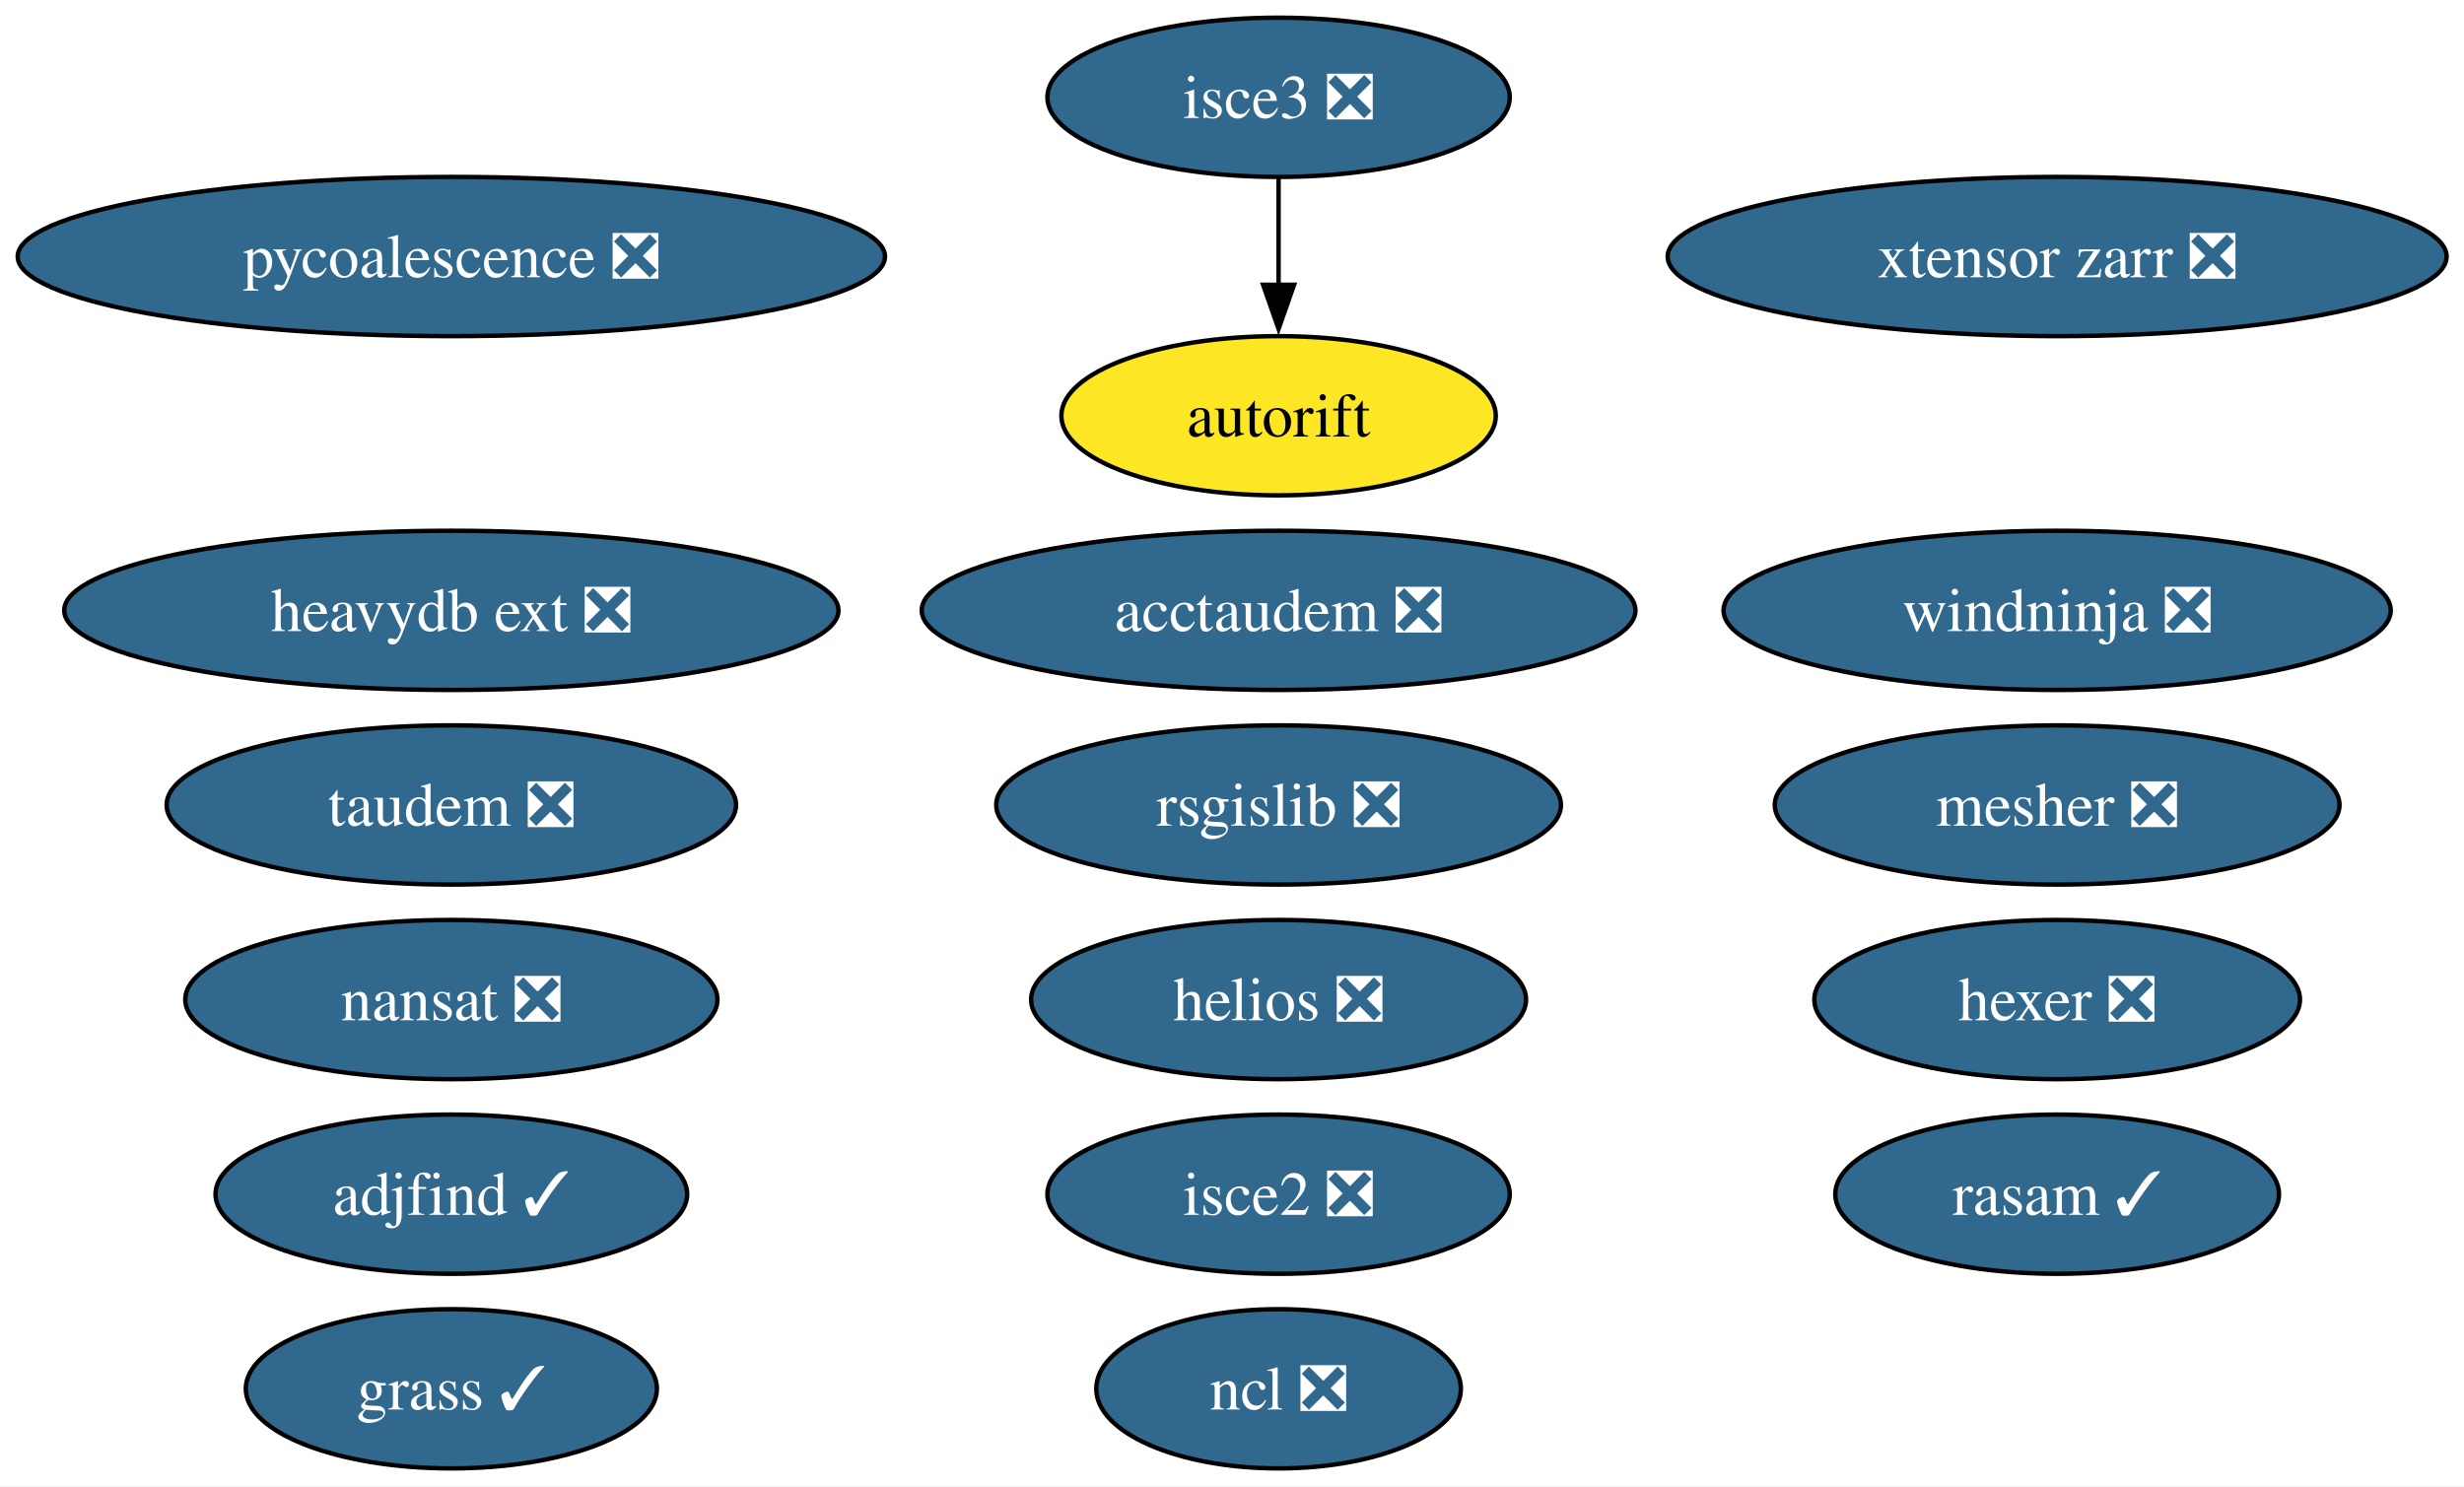
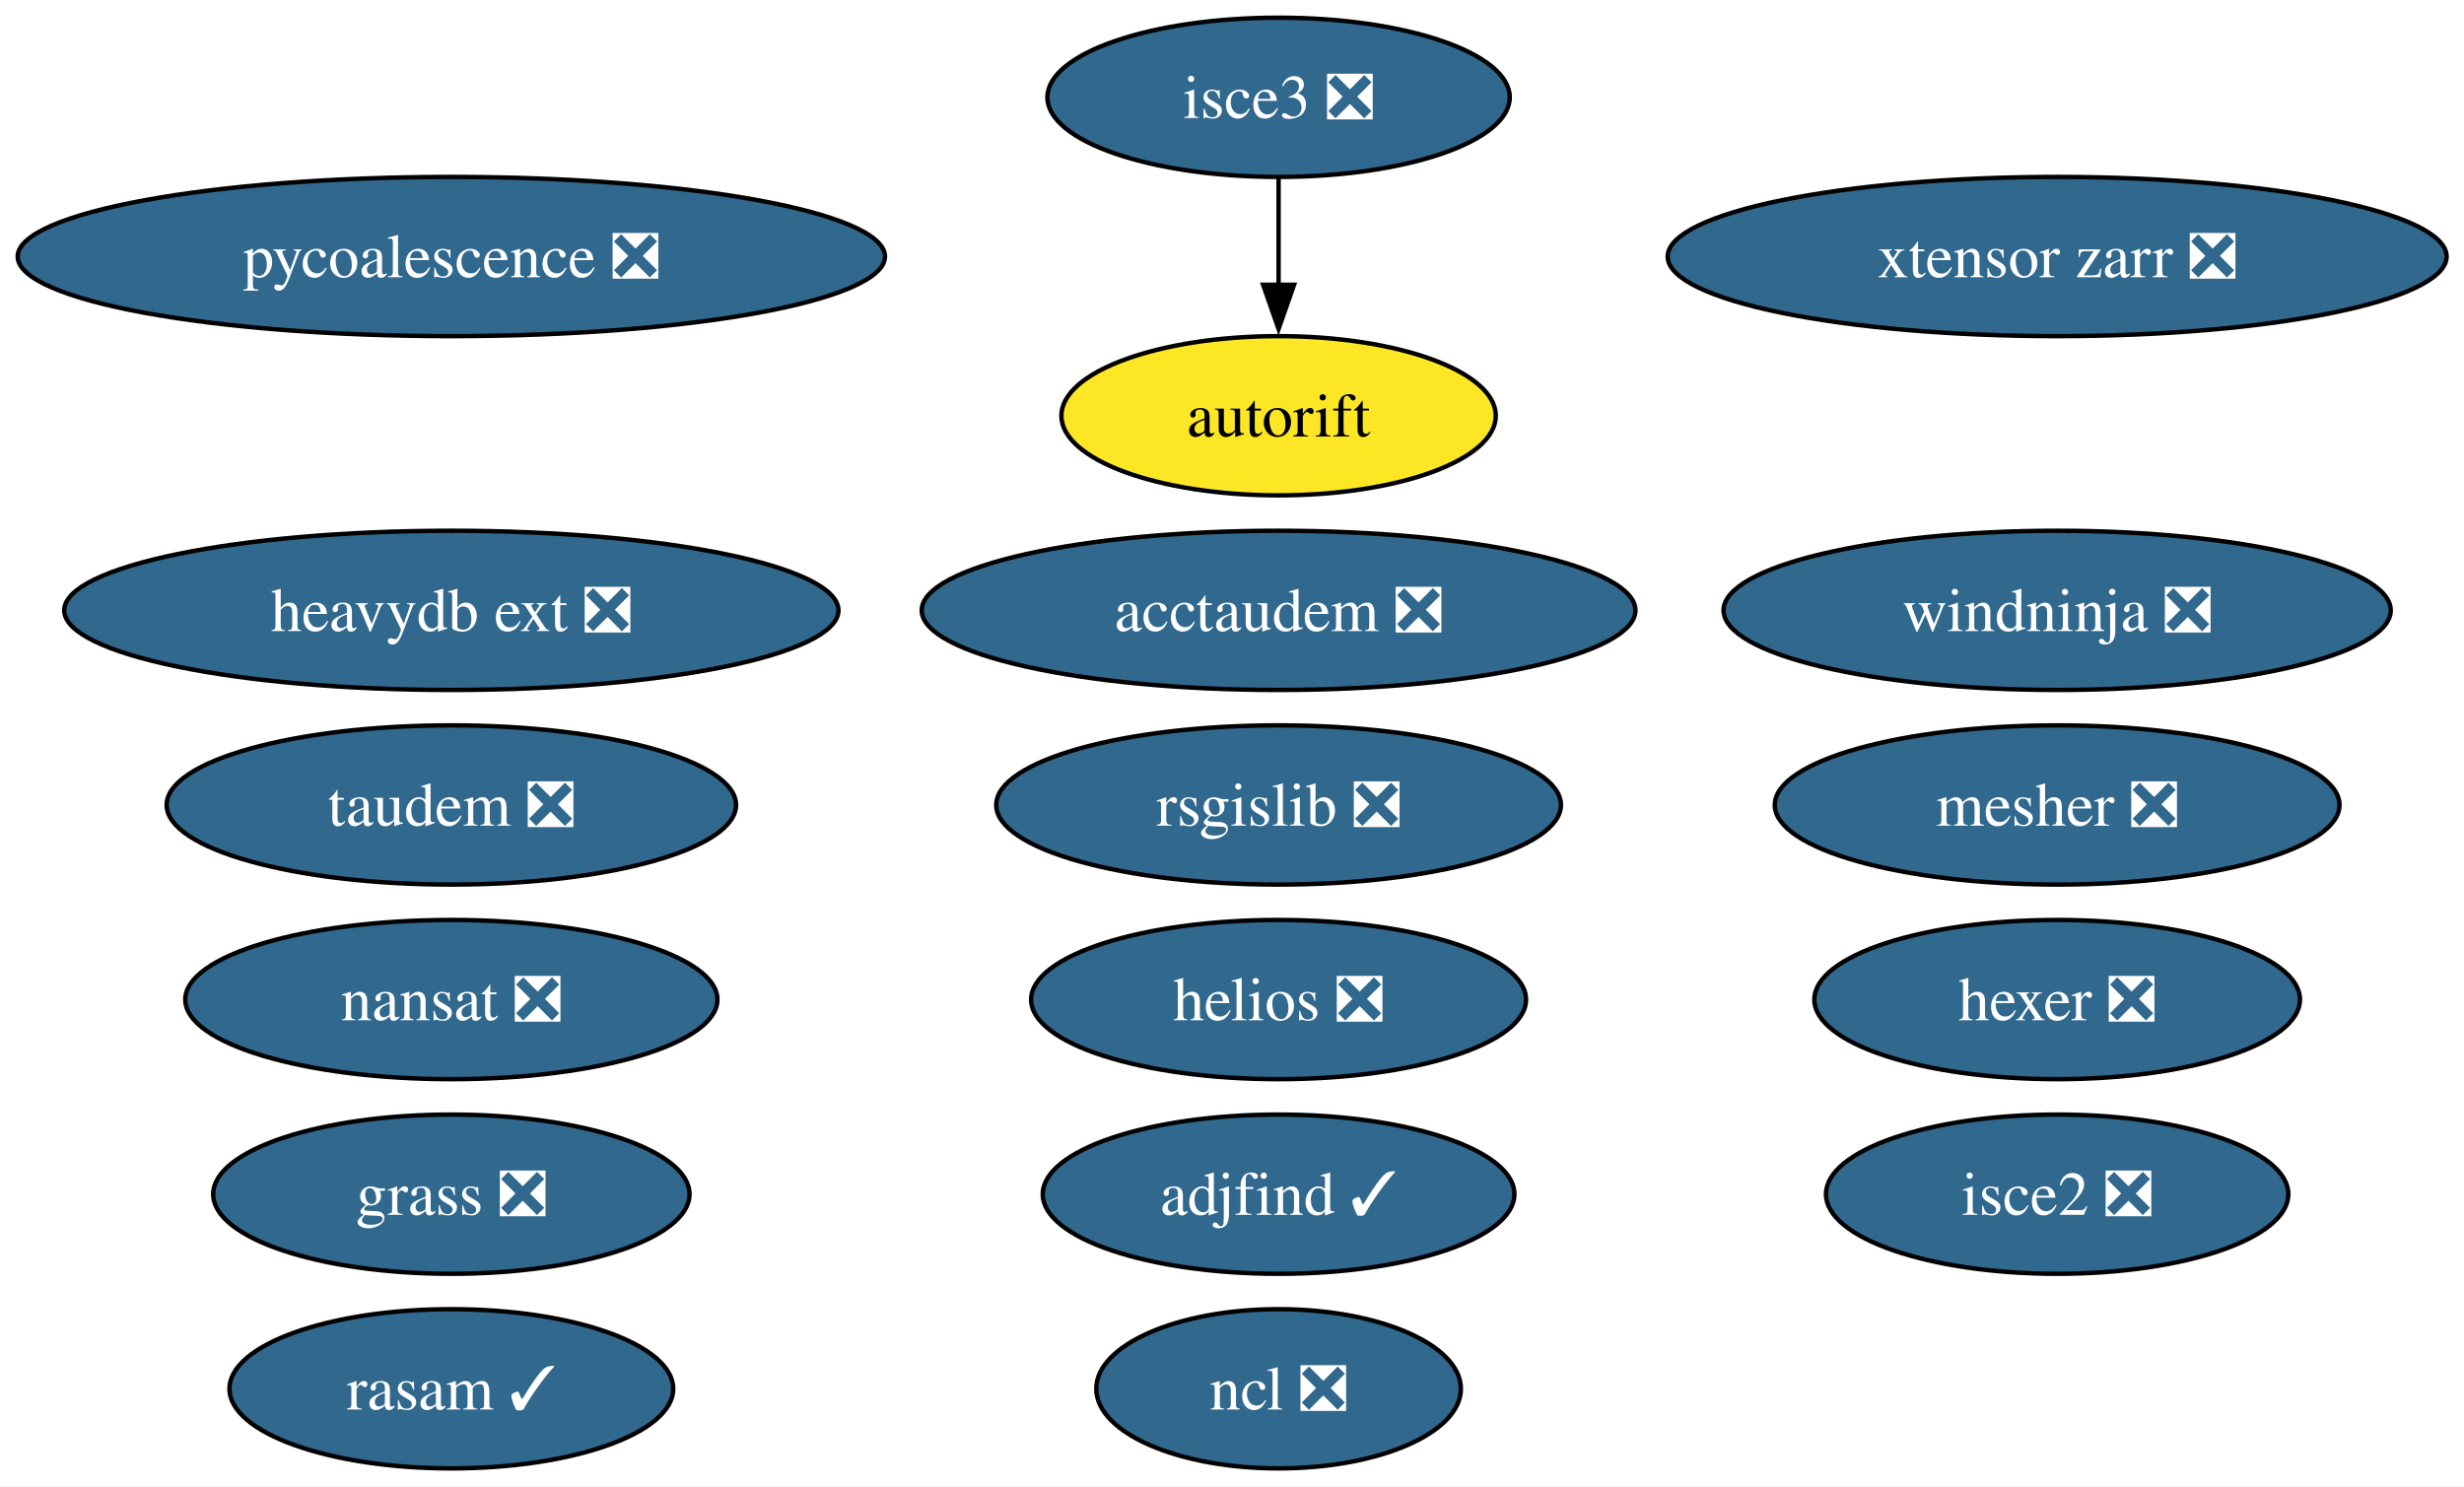
<svg xmlns="http://www.w3.org/2000/svg" xmlns:xlink="http://www.w3.org/1999/xlink" width="557pt" height="336pt" viewBox="0.00 0.00 557.00 336.00">
  <g id="graph0" class="graph" transform="scale(1 1) rotate(0) translate(4 332)">
    <polygon fill="white" stroke="none" points="-4,4 -4,-332 553.07,-332 553.07,4 -4,4" />
    <g id="node1" class="node">
      <g id="a_node1">
        <a xlink:href="https://github.com/conda-forge/nansat-feedstock/pull/44" xlink:title="nansat ❎">
          <ellipse fill="#31688e" stroke="black" cx="98.03" cy="-106" rx="60.15" ry="18" />
          <text xml:space="preserve" text-anchor="middle" x="98.03" y="-101.33" font-family="Times,serif" font-size="14.00" fill="white">nansat ❎</text>
        </a>
      </g>
    </g>
    <g id="node2" class="node">
      <g id="a_node2">
        <a xlink:href="https://github.com/conda-forge/ncl-feedstock/pull/167" xlink:title="ncl ❎">
          <ellipse fill="#31688e" stroke="black" cx="285.03" cy="-18" rx="41.21" ry="18" />
          <text xml:space="preserve" text-anchor="middle" x="285.03" y="-13.32" font-family="Times,serif" font-size="14.00" fill="white">ncl ❎</text>
        </a>
      </g>
    </g>
    <g id="node3" class="node">
      <g id="a_node3">
        <a xlink:href="https://github.com/conda-forge/rsgislib-feedstock/pull/101" xlink:title="rsgislib ❎">
          <ellipse fill="#31688e" stroke="black" cx="285.03" cy="-150" rx="63.83" ry="18" />
          <text xml:space="preserve" text-anchor="middle" x="285.03" y="-145.32" font-family="Times,serif" font-size="14.00" fill="white">rsgislib ❎</text>
        </a>
      </g>
    </g>
    <g id="node4" class="node">
      <g id="a_node4">
        <a xlink:href="https://github.com/conda-forge/hexer-feedstock/pull/17" xlink:title="hexer ❎">
          <ellipse fill="#31688e" stroke="black" cx="461.03" cy="-106" rx="54.89" ry="18" />
          <text xml:space="preserve" text-anchor="middle" x="461.03" y="-101.33" font-family="Times,serif" font-size="14.00" fill="white">hexer ❎</text>
        </a>
      </g>
    </g>
    <g id="node5" class="node">
      <g id="a_node5">
        <a xlink:href="https://github.com/conda-forge/pycoalescence-feedstock/pull/65" xlink:title="pycoalescence ❎">
          <ellipse fill="#31688e" stroke="black" cx="98.03" cy="-274" rx="98.03" ry="18" />
          <text xml:space="preserve" text-anchor="middle" x="98.03" y="-269.32" font-family="Times,serif" font-size="14.00" fill="white">pycoalescence ❎</text>
        </a>
      </g>
    </g>
    <g id="node6" class="node">
      <g id="a_node6">
        <a xlink:href="https://github.com/conda-forge/isce2-feedstock/pull/81" xlink:title="isce2 ❎">
-           <ellipse fill="#31688e" stroke="black" cx="285.03" cy="-62" rx="52.26" ry="18" />
-           <text xml:space="preserve" text-anchor="middle" x="285.03" y="-57.33" font-family="Times,serif" font-size="14.00" fill="white">isce2 ❎</text>
+           <ellipse fill="#31688e" stroke="black" cx="461.03" cy="-62" rx="52.26" ry="18" />
+           <text xml:space="preserve" text-anchor="middle" x="461.03" y="-57.33" font-family="Times,serif" font-size="14.00" fill="white">isce2 ❎</text>
        </a>
      </g>
    </g>
    <g id="node7" class="node">
      <g id="a_node7">
        <a xlink:href="https://github.com/conda-forge/autorift-feedstock" xlink:title="autorift">
          <ellipse fill="#fde725" stroke="black" cx="285.03" cy="-238" rx="49.1" ry="18" />
          <text xml:space="preserve" text-anchor="middle" x="285.03" y="-233.32" font-family="Times,serif" font-size="14.00">autorift</text>
        </a>
      </g>
    </g>
    <g id="node8" class="node">
      <g id="a_node8">
        <a xlink:href="https://github.com/conda-forge/taudem-feedstock/pull/22" xlink:title="taudem ❎">
          <ellipse fill="#31688e" stroke="black" cx="98.03" cy="-150" rx="64.36" ry="18" />
          <text xml:space="preserve" text-anchor="middle" x="98.03" y="-145.32" font-family="Times,serif" font-size="14.00" fill="white">taudem ❎</text>
        </a>
      </g>
    </g>
    <g id="node9" class="node">
      <g id="a_node9">
        <a xlink:href="https://github.com/conda-forge/acctaudem-feedstock/pull/17" xlink:title="acctaudem ❎">
          <ellipse fill="#31688e" stroke="black" cx="285.03" cy="-194" rx="80.67" ry="18" />
          <text xml:space="preserve" text-anchor="middle" x="285.03" y="-189.32" font-family="Times,serif" font-size="14.00" fill="white">acctaudem ❎</text>
        </a>
      </g>
    </g>
    <g id="node10" class="node">
      <g id="a_node10">
        <a xlink:href="https://github.com/conda-forge/isce3-feedstock/pull/100" xlink:title="isce3 ❎">
          <ellipse fill="#31688e" stroke="black" cx="285.03" cy="-310" rx="52.26" ry="18" />
          <text xml:space="preserve" text-anchor="middle" x="285.03" y="-305.32" font-family="Times,serif" font-size="14.00" fill="white">isce3 ❎</text>
        </a>
      </g>
    </g>
    <g id="edge1" class="edge">
      <path fill="none" stroke="black" d="M285.03,-291.7C285.03,-284.41 285.03,-275.73 285.03,-267.54" />
      <polygon fill="black" stroke="black" points="288.53,-267.62 285.03,-257.62 281.53,-267.62 288.53,-267.62" />
    </g>
    <g id="node11" class="node">
      <g id="a_node11">
        <a xlink:href="https://github.com/conda-forge/xtensor-zarr-feedstock/pull/17" xlink:title="xtensor zarr ❎">
          <ellipse fill="#31688e" stroke="black" cx="461.03" cy="-274" rx="88.04" ry="18" />
          <text xml:space="preserve" text-anchor="middle" x="461.03" y="-269.32" font-family="Times,serif" font-size="14.00" fill="white">xtensor zarr ❎</text>
        </a>
      </g>
    </g>
    <g id="node12" class="node">
      <g id="a_node12">
        <a xlink:href="https://github.com/conda-forge/heavydb-ext-feedstock/pull/98" xlink:title="heavydb ext ❎">
          <ellipse fill="#31688e" stroke="black" cx="98.03" cy="-194" rx="87.51" ry="18" />
          <text xml:space="preserve" text-anchor="middle" x="98.03" y="-189.32" font-family="Times,serif" font-size="14.00" fill="white">heavydb ext ❎</text>
        </a>
      </g>
    </g>
    <g id="node13" class="node">
      <g id="a_node13">
        <a xlink:href="https://github.com/conda-forge/rasam-feedstock/pull/5" xlink:title="rasam ✓">
-           <ellipse fill="#31688e" stroke="black" cx="461.03" cy="-62" rx="50.16" ry="18" />
-           <text xml:space="preserve" text-anchor="middle" x="461.03" y="-57.33" font-family="Times,serif" font-size="14.00" fill="white">rasam ✓</text>
+           <ellipse fill="#31688e" stroke="black" cx="98.03" cy="-18" rx="50.16" ry="18" />
+           <text xml:space="preserve" text-anchor="middle" x="98.03" y="-13.32" font-family="Times,serif" font-size="14.00" fill="white">rasam ✓</text>
        </a>
      </g>
    </g>
    <g id="node14" class="node">
      <g id="a_node14">
        <a xlink:href="https://github.com/conda-forge/helios-feedstock/pull/27" xlink:title="helios ❎">
          <ellipse fill="#31688e" stroke="black" cx="285.03" cy="-106" rx="55.94" ry="18" />
          <text xml:space="preserve" text-anchor="middle" x="285.03" y="-101.33" font-family="Times,serif" font-size="14.00" fill="white">helios ❎</text>
        </a>
      </g>
    </g>
    <g id="node15" class="node">
      <g id="a_node15">
        <a xlink:href="https://github.com/conda-forge/mesher-feedstock/pull/21" xlink:title="mesher ❎">
          <ellipse fill="#31688e" stroke="black" cx="461.03" cy="-150" rx="63.83" ry="18" />
          <text xml:space="preserve" text-anchor="middle" x="461.03" y="-145.32" font-family="Times,serif" font-size="14.00" fill="white">mesher ❎</text>
        </a>
      </g>
    </g>
    <g id="node16" class="node">
      <g id="a_node16">
        <a xlink:href="https://github.com/conda-forge/windninja-feedstock/pull/21" xlink:title="windninja ❎">
          <ellipse fill="#31688e" stroke="black" cx="461.03" cy="-194" rx="75.41" ry="18" />
          <text xml:space="preserve" text-anchor="middle" x="461.03" y="-189.32" font-family="Times,serif" font-size="14.00" fill="white">windninja ❎</text>
        </a>
      </g>
    </g>
    <g id="node17" class="node">
      <g id="a_node17">
        <a xlink:href="https://github.com/conda-forge/adjfind-feedstock/pull/2" xlink:title="adjfind ✓">
-           <ellipse fill="#31688e" stroke="black" cx="98.03" cy="-62" rx="53.31" ry="18" />
-           <text xml:space="preserve" text-anchor="middle" x="98.03" y="-57.33" font-family="Times,serif" font-size="14.00" fill="white">adjfind ✓</text>
+           <ellipse fill="#31688e" stroke="black" cx="285.03" cy="-62" rx="53.31" ry="18" />
+           <text xml:space="preserve" text-anchor="middle" x="285.03" y="-57.33" font-family="Times,serif" font-size="14.00" fill="white">adjfind ✓</text>
        </a>
      </g>
    </g>
    <g id="node18" class="node">
      <g id="a_node18">
-         <a xlink:href="https://github.com/conda-forge/grass-feedstock/pull/1" xlink:title="grass ✓">
-           <ellipse fill="#31688e" stroke="black" cx="98.03" cy="-18" rx="46.47" ry="18" />
-           <text xml:space="preserve" text-anchor="middle" x="98.03" y="-13.32" font-family="Times,serif" font-size="14.00" fill="white">grass ✓</text>
+         <a xlink:href="https://github.com/conda-forge/grass-feedstock/pull/1" xlink:title="grass ❎">
+           <ellipse fill="#31688e" stroke="black" cx="98.03" cy="-62" rx="53.84" ry="18" />
+           <text xml:space="preserve" text-anchor="middle" x="98.03" y="-57.33" font-family="Times,serif" font-size="14.00" fill="white">grass ❎</text>
        </a>
      </g>
    </g>
  </g>
</svg>
